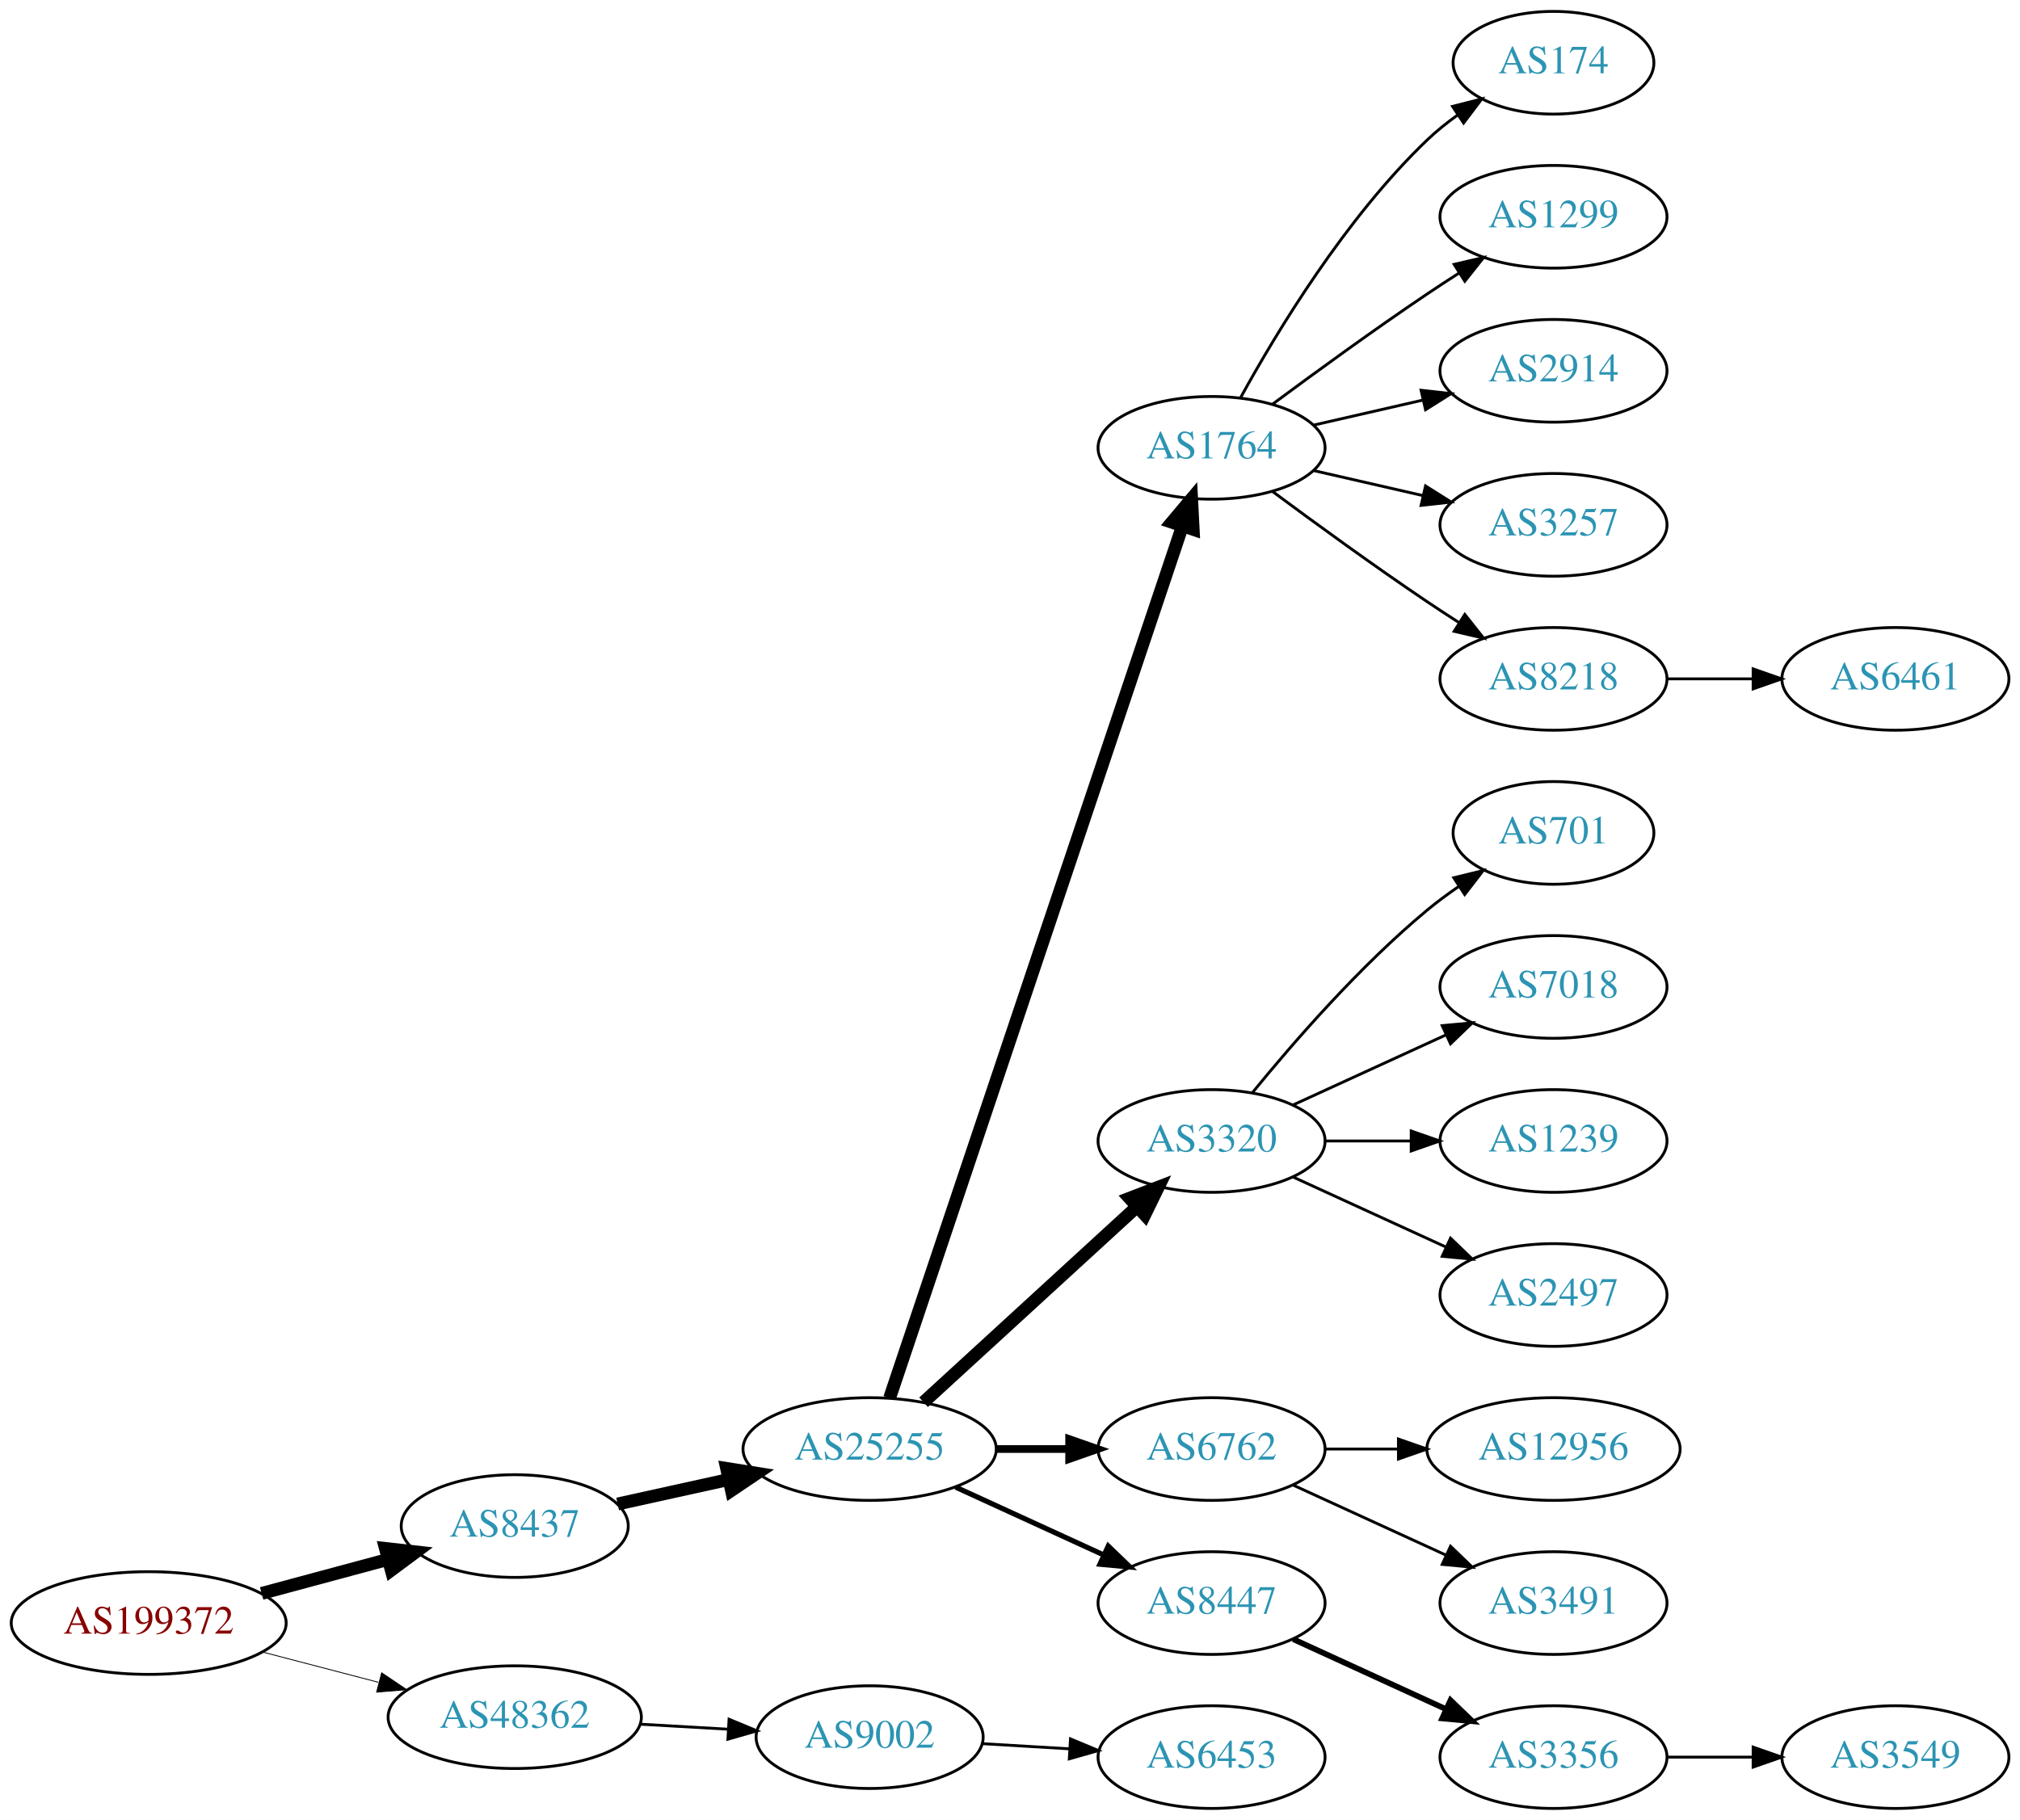
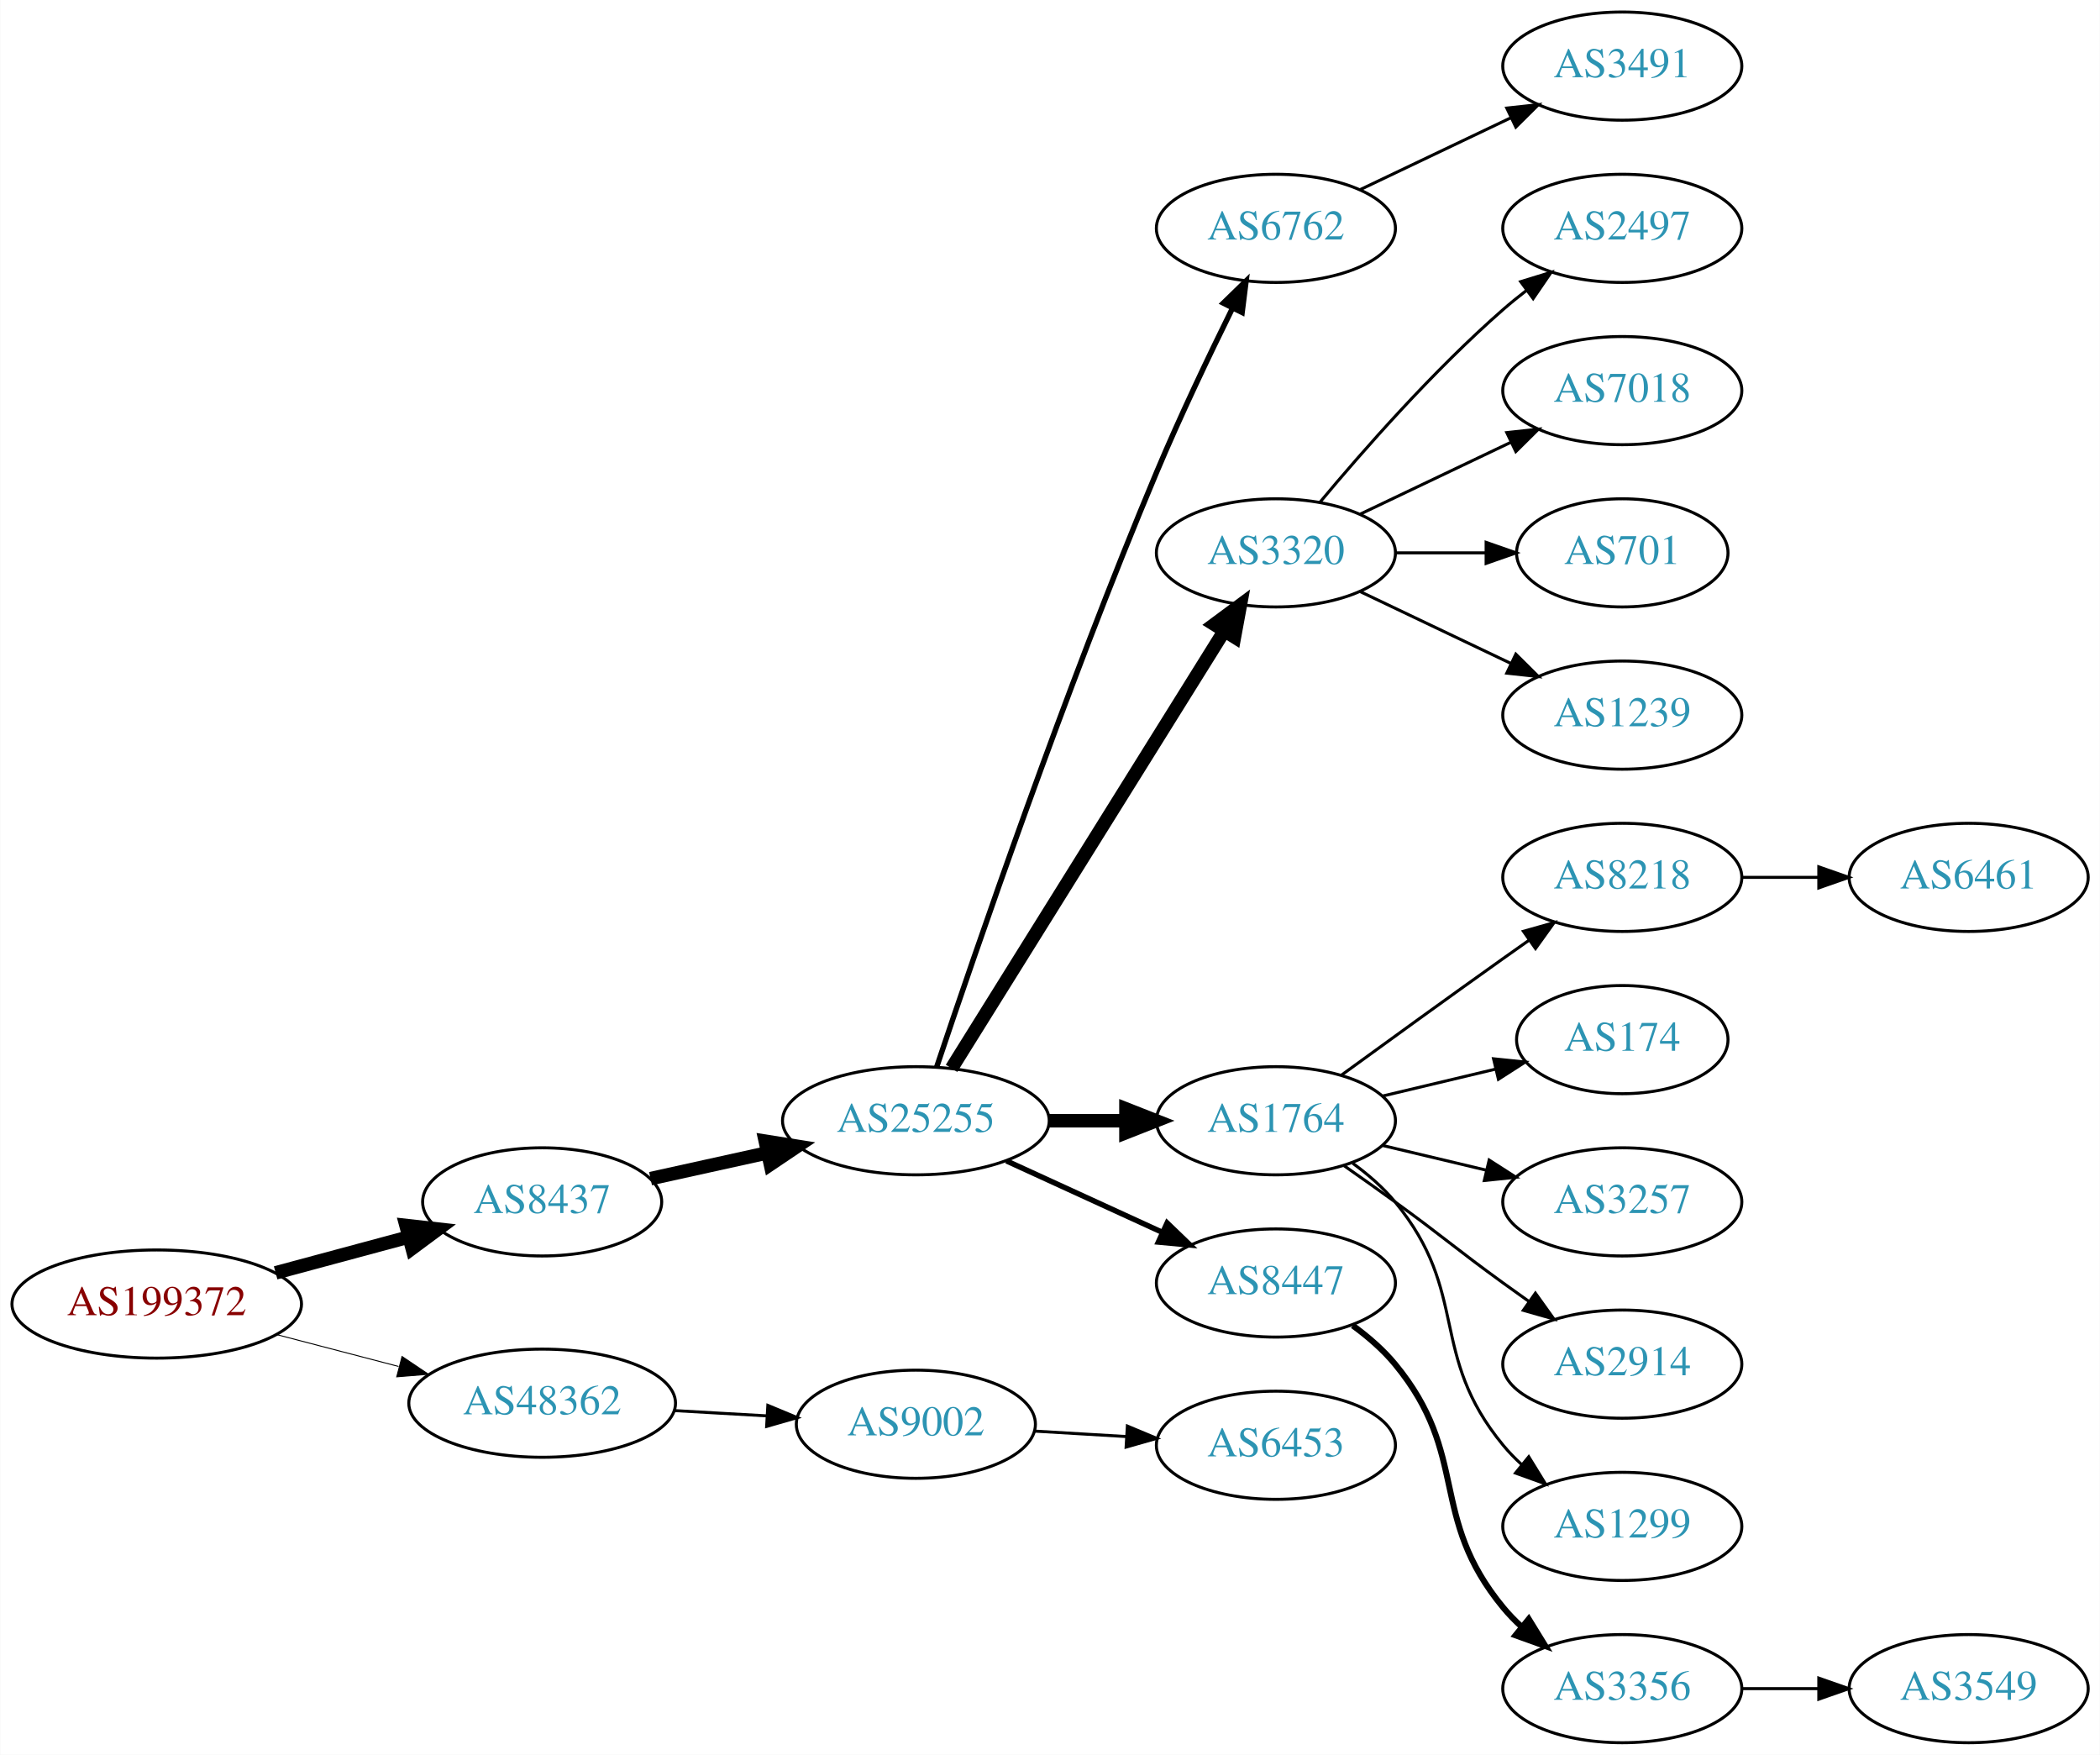
- <svg xmlns="http://www.w3.org/2000/svg" xmlns:xlink="http://www.w3.org/1999/xlink" width="708pt" height="638pt" viewBox="0.00 0.00 707.95 638.00">
-   <g id="graph0" class="graph" transform="scale(1 1) rotate(0) translate(4 634)">
-     <polygon fill="white" stroke="none" points="-4,4 -4,-634 703.954,-634 703.954,4 -4,4" />
+ <svg xmlns="http://www.w3.org/2000/svg" xmlns:xlink="http://www.w3.org/1999/xlink" width="699pt" height="584pt" viewBox="0.00 0.00 698.85 584.00">
+   <g id="graph0" class="graph" transform="scale(1 1) rotate(0) translate(4 580)">
+     <polygon fill="white" stroke="none" points="-4,4 -4,-580 694.855,-580 694.855,4 -4,4" />
    <g id="node1" class="node">
      <g id="a_node1">
        <a xlink:href="/asn/199372" xlink:title="AS199372 ~ Hirschmann Automotive GmbH [AT]">
-           <ellipse fill="#ffffff" stroke="black" cx="48.096" cy="-65" rx="48.192" ry="18" />
-           <text text-anchor="middle" x="48.096" y="-61.3" font-family="Times,serif" font-size="14.00" fill="#880000">AS199372</text>
+           <ellipse fill="#ffffff" stroke="black" cx="48.096" cy="-146" rx="48.192" ry="18" />
+           <text text-anchor="middle" x="48.096" y="-142.3" font-family="Times,serif" font-size="14.00" fill="#880000">AS199372</text>
        </a>
      </g>
    </g>
    <g id="node2" class="node">
      <g id="a_node2">
        <a xlink:href="/asn/8437" xlink:title="AS8437 ~ Hutchison Drei Austria GmbH [AT]">
-           <ellipse fill="#ffffff" stroke="black" cx="176.388" cy="-99" rx="39.794" ry="18" />
-           <text text-anchor="middle" x="176.388" y="-95.3" font-family="Times,serif" font-size="14.00" fill="#2c94b3">AS8437</text>
+           <ellipse fill="#ffffff" stroke="black" cx="176.388" cy="-180" rx="39.794" ry="18" />
+           <text text-anchor="middle" x="176.388" y="-176.3" font-family="Times,serif" font-size="14.00" fill="#2c94b3">AS8437</text>
        </a>
      </g>
    </g>
    <g id="edge1" class="edge">
-       <path fill="none" stroke="black" stroke-width="4.5" d="M87.674,-75.386C101.701,-79.162 117.644,-83.454 132.056,-87.334" />
-       <polygon fill="black" stroke="black" stroke-width="4.5" points="131.066,-91.145 141.746,-89.943 133.113,-83.541 131.066,-91.145" />
+       <path fill="none" stroke="black" stroke-width="4.5" d="M87.674,-156.386C101.701,-160.162 117.644,-164.455 132.056,-168.334" />
+       <polygon fill="black" stroke="black" stroke-width="4.5" points="131.066,-172.145 141.746,-170.943 133.113,-164.541 131.066,-172.145" />
    </g>
    <g id="node3" class="node">
      <g id="a_node3">
        <a xlink:href="/asn/48362" xlink:title="AS48362 ~ Stadtwerke Feldkirch [AT]">
-           <ellipse fill="#ffffff" stroke="black" cx="176.388" cy="-32" rx="44.393" ry="18" />
-           <text text-anchor="middle" x="176.388" y="-28.3" font-family="Times,serif" font-size="14.00" fill="#2c94b3">AS48362</text>
+           <ellipse fill="#ffffff" stroke="black" cx="176.388" cy="-113" rx="44.393" ry="18" />
+           <text text-anchor="middle" x="176.388" y="-109.3" font-family="Times,serif" font-size="14.00" fill="#2c94b3">AS48362</text>
        </a>
      </g>
    </g>
    <g id="edge2" class="edge">
-       <path fill="none" stroke="black" stroke-width="0.3" d="M88.018,-54.83C100.839,-51.479 115.231,-47.719 128.578,-44.231" />
-       <polygon fill="black" stroke="black" stroke-width="0.3" points="129.746,-47.544 138.536,-41.629 127.976,-40.771 129.746,-47.544" />
+       <path fill="none" stroke="black" stroke-width="0.321" d="M88.018,-135.83C100.839,-132.479 115.231,-128.719 128.578,-125.231" />
+       <polygon fill="black" stroke="black" stroke-width="0.321" points="129.746,-128.544 138.536,-122.629 127.976,-121.771 129.746,-128.544" />
    </g>
    <g id="node4" class="node">
      <g id="a_node4">
        <a xlink:href="/asn/25255" xlink:title="AS25255 ~ ==&gt; TELE2 AUSTRIA &lt;== [AT]">
-           <ellipse fill="#ffffff" stroke="black" cx="300.78" cy="-126" rx="44.393" ry="18" />
-           <text text-anchor="middle" x="300.78" y="-122.3" font-family="Times,serif" font-size="14.00" fill="#2c94b3">AS25255</text>
+           <ellipse fill="#ffffff" stroke="black" cx="300.78" cy="-207" rx="44.393" ry="18" />
+           <text text-anchor="middle" x="300.78" y="-203.3" font-family="Times,serif" font-size="14.00" fill="#2c94b3">AS25255</text>
        </a>
      </g>
    </g>
    <g id="edge3" class="edge">
-       <path fill="none" stroke="black" stroke-width="4.5" d="M212.46,-106.737C224.5,-109.393 238.2,-112.415 251.121,-115.266" />
-       <polygon fill="black" stroke="black" stroke-width="4.5" points="250.656,-119.195 261.269,-117.505 252.352,-111.505 250.656,-119.195" />
-     </g>
-     <g id="node23" class="node">
-       <g id="a_node23">
+       <path fill="none" stroke="black" stroke-width="4.5" d="M212.46,-187.737C224.5,-190.393 238.2,-193.415 251.121,-196.266" />
+       <polygon fill="black" stroke="black" stroke-width="4.5" points="250.656,-200.195 261.269,-198.505 252.352,-192.505 250.656,-200.195" />
+     </g>
+     <g id="node22" class="node">
+       <g id="a_node22">
        <a xlink:href="/asn/9002" xlink:title="AS9002 ~ RETN Limited [EU]">
-           <ellipse fill="#ffffff" stroke="black" cx="300.78" cy="-25" rx="39.794" ry="18" />
-           <text text-anchor="middle" x="300.78" y="-21.3" font-family="Times,serif" font-size="14.00" fill="#2c94b3">AS9002</text>
-         </a>
-       </g>
-     </g>
-     <g id="edge22" class="edge">
-       <path fill="none" stroke="black" d="M220.194,-29.552C230.224,-28.978 240.981,-28.363 251.241,-27.776" />
-       <polygon fill="black" stroke="black" points="251.506,-31.267 261.29,-27.201 251.107,-24.278 251.506,-31.267" />
+           <ellipse fill="#ffffff" stroke="black" cx="300.78" cy="-106" rx="39.794" ry="18" />
+           <text text-anchor="middle" x="300.78" y="-102.3" font-family="Times,serif" font-size="14.00" fill="#2c94b3">AS9002</text>
+         </a>
+       </g>
+     </g>
+     <g id="edge21" class="edge">
+       <path fill="none" stroke="black" d="M220.194,-110.552C230.224,-109.978 240.981,-109.363 251.241,-108.776" />
+       <polygon fill="black" stroke="black" points="251.506,-112.267 261.29,-108.201 251.107,-105.278 251.506,-112.267" />
    </g>
    <g id="node5" class="node">
      <g id="a_node5">
-         <a xlink:href="/asn/1764" xlink:title="AS1764 ~ NEXTLAYER-AS [AT]">
-           <ellipse fill="#ffffff" stroke="black" cx="420.622" cy="-477" rx="39.794" ry="18" />
-           <text text-anchor="middle" x="420.622" y="-473.3" font-family="Times,serif" font-size="14.00" fill="#2c94b3">AS1764</text>
+         <a xlink:href="/asn/6762" xlink:title="AS6762 ~ TELECOM ITALIA SPARKLE S.p.A. [IT]">
+           <ellipse fill="#ffffff" stroke="black" cx="420.622" cy="-504" rx="39.794" ry="18" />
+           <text text-anchor="middle" x="420.622" y="-500.3" font-family="Times,serif" font-size="14.00" fill="#2c94b3">AS6762</text>
        </a>
      </g>
    </g>
    <g id="edge4" class="edge">
-       <path fill="none" stroke="black" stroke-width="4.5" d="M307.786,-143.889C327.013,-201.16 387.15,-380.279 410.357,-449.403" />
-       <polygon fill="black" stroke="black" stroke-width="4.5" points="406.713,-450.921 413.629,-459.147 414.178,-448.414 406.713,-450.921" />
+       <path fill="none" stroke="black" stroke-width="1.8" d="M307.692,-224.857C320.165,-262.111 350.535,-350.659 380.976,-423 388.733,-441.434 398.427,-461.746 406.166,-477.419" />
+       <polygon fill="black" stroke="black" stroke-width="1.8" points="403.106,-479.127 410.696,-486.519 409.373,-476.007 403.106,-479.127" />
    </g>
    <g id="node6" class="node">
      <g id="a_node6">
        <a xlink:href="/asn/3320" xlink:title="AS3320 ~ DTAG [DE]">
-           <ellipse fill="#ffffff" stroke="black" cx="420.622" cy="-234" rx="39.794" ry="18" />
-           <text text-anchor="middle" x="420.622" y="-230.3" font-family="Times,serif" font-size="14.00" fill="#2c94b3">AS3320</text>
+           <ellipse fill="#ffffff" stroke="black" cx="420.622" cy="-396" rx="39.794" ry="18" />
+           <text text-anchor="middle" x="420.622" y="-392.3" font-family="Times,serif" font-size="14.00" fill="#2c94b3">AS3320</text>
        </a>
      </g>
    </g>
    <g id="edge5" class="edge">
-       <path fill="none" stroke="black" stroke-width="4.5" d="M319.677,-142.403C339.606,-160.667 371.963,-190.322 394.44,-210.921" />
-       <polygon fill="black" stroke="black" stroke-width="4.5" points="391.91,-213.943 401.942,-217.797 397.23,-208.137 391.91,-213.943" />
+       <path fill="none" stroke="black" stroke-width="4.5" d="M312.655,-224.442C333.438,-257.775 378.899,-330.686 403.327,-369.866" />
+       <polygon fill="black" stroke="black" stroke-width="4.5" points="400.141,-372.198 408.773,-378.6 406.824,-368.031 400.141,-372.198" />
    </g>
    <g id="node7" class="node">
      <g id="a_node7">
-         <a xlink:href="/asn/6762" xlink:title="AS6762 ~ TELECOM ITALIA SPARKLE S.p.A. [IT]">
-           <ellipse fill="#ffffff" stroke="black" cx="420.622" cy="-126" rx="39.794" ry="18" />
-           <text text-anchor="middle" x="420.622" y="-122.3" font-family="Times,serif" font-size="14.00" fill="#2c94b3">AS6762</text>
+         <a xlink:href="/asn/1764" xlink:title="AS1764 ~ NEXTLAYER-AS [AT]">
+           <ellipse fill="#ffffff" stroke="black" cx="420.622" cy="-207" rx="39.794" ry="18" />
+           <text text-anchor="middle" x="420.622" y="-203.3" font-family="Times,serif" font-size="14.00" fill="#2c94b3">AS1764</text>
        </a>
      </g>
    </g>
    <g id="edge6" class="edge">
-       <path fill="none" stroke="black" stroke-width="2.7" d="M344.991,-126C353.303,-126 362.066,-126 370.548,-126" />
-       <polygon fill="black" stroke="black" stroke-width="2.7" points="370.707,-129.5 380.707,-126 370.707,-122.5 370.707,-129.5" />
+       <path fill="none" stroke="black" stroke-width="4.5" d="M344.991,-207C353.303,-207 362.066,-207 370.548,-207" />
+       <polygon fill="black" stroke="black" stroke-width="4.5" points="370.707,-210.938 380.707,-207 370.707,-203.063 370.707,-210.938" />
    </g>
    <g id="node8" class="node">
      <g id="a_node8">
        <a xlink:href="/asn/8447" xlink:title="AS8447 ~ A1 Telekom Austria AG [AT]">
-           <ellipse fill="#ffffff" stroke="black" cx="420.622" cy="-72" rx="39.794" ry="18" />
-           <text text-anchor="middle" x="420.622" y="-68.3" font-family="Times,serif" font-size="14.00" fill="#2c94b3">AS8447</text>
+           <ellipse fill="#ffffff" stroke="black" cx="420.622" cy="-153" rx="39.794" ry="18" />
+           <text text-anchor="middle" x="420.622" y="-149.3" font-family="Times,serif" font-size="14.00" fill="#2c94b3">AS8447</text>
        </a>
      </g>
    </g>
    <g id="edge7" class="edge">
-       <path fill="none" stroke="black" stroke-width="1.8" d="M330.909,-112.652C346.521,-105.498 365.918,-96.609 382.59,-88.969" />
-       <polygon fill="black" stroke="black" stroke-width="1.8" points="384.409,-91.986 392.042,-84.638 381.493,-85.622 384.409,-91.986" />
+       <path fill="none" stroke="black" stroke-width="1.8" d="M330.909,-193.652C346.521,-186.498 365.918,-177.609 382.59,-169.97" />
+       <polygon fill="black" stroke="black" stroke-width="1.8" points="384.409,-172.986 392.042,-165.638 381.493,-166.622 384.409,-172.986" />
+     </g>
+     <g id="node21" class="node">
+       <g id="a_node21">
+         <a xlink:href="/asn/3491" xlink:title="AS3491 ~ PCCW Global, Inc. [US]">
+           <ellipse fill="#ffffff" stroke="black" cx="535.915" cy="-558" rx="39.794" ry="18" />
+           <text text-anchor="middle" x="535.915" y="-554.3" font-family="Times,serif" font-size="14.00" fill="#2c94b3">AS3491</text>
+         </a>
+       </g>
+     </g>
+     <g id="edge20" class="edge">
+       <path fill="none" stroke="black" d="M448.759,-516.934C463.753,-524.081 482.574,-533.052 498.797,-540.785" />
+       <polygon fill="black" stroke="black" points="497.467,-544.028 508,-545.171 500.479,-537.709 497.467,-544.028" />
    </g>
    <g id="node9" class="node">
      <g id="a_node9">
-         <a xlink:href="/asn/174" xlink:title="AS174 ~ Cogent Communications [US]">
-           <ellipse fill="#ffffff" stroke="black" cx="540.465" cy="-612" rx="35.194" ry="18" />
-           <text text-anchor="middle" x="540.465" y="-608.3" font-family="Times,serif" font-size="14.00" fill="#2c94b3">AS174</text>
+         <a xlink:href="/asn/2497" xlink:title="AS2497 ~ Internet Initiative Japan Inc. [JP]">
+           <ellipse fill="#ffffff" stroke="black" cx="535.915" cy="-504" rx="39.794" ry="18" />
+           <text text-anchor="middle" x="535.915" y="-500.3" font-family="Times,serif" font-size="14.00" fill="#2c94b3">AS2497</text>
        </a>
      </g>
    </g>
    <g id="edge8" class="edge">
-       <path fill="none" stroke="black" d="M430.864,-494.713C443.409,-517.561 467.586,-557.611 496.269,-585 499.523,-588.107 503.189,-591.046 506.976,-593.76" />
-       <polygon fill="black" stroke="black" points="505.079,-596.701 515.344,-599.322 508.953,-590.872 505.079,-596.701" />
+       <path fill="none" stroke="black" d="M435.252,-412.817C449.535,-429.929 473.081,-456.745 496.269,-477 498.734,-479.154 501.373,-481.294 504.07,-483.372" />
+       <polygon fill="black" stroke="black" points="502.095,-486.264 512.225,-489.37 506.244,-480.625 502.095,-486.264" />
    </g>
    <g id="node10" class="node">
      <g id="a_node10">
-         <a xlink:href="/asn/1299" xlink:title="AS1299 ~ Telia Carrier [EU]">
-           <ellipse fill="#ffffff" stroke="black" cx="540.465" cy="-558" rx="39.794" ry="18" />
-           <text text-anchor="middle" x="540.465" y="-554.3" font-family="Times,serif" font-size="14.00" fill="#2c94b3">AS1299</text>
+         <a xlink:href="/asn/7018" xlink:title="AS7018 ~ AT&amp;T Services, Inc. [US]">
+           <ellipse fill="#ffffff" stroke="black" cx="535.915" cy="-450" rx="39.794" ry="18" />
+           <text text-anchor="middle" x="535.915" y="-446.3" font-family="Times,serif" font-size="14.00" fill="#2c94b3">AS7018</text>
        </a>
      </g>
    </g>
    <g id="edge9" class="edge">
-       <path fill="none" stroke="black" d="M441.953,-492.277C456.815,-503.304 477.559,-518.407 496.269,-531 499.818,-533.389 503.568,-535.839 507.317,-538.242" />
-       <polygon fill="black" stroke="black" points="505.643,-541.325 515.965,-543.712 509.385,-535.409 505.643,-541.325" />
+       <path fill="none" stroke="black" d="M448.759,-408.934C463.753,-416.081 482.574,-425.052 498.797,-432.785" />
+       <polygon fill="black" stroke="black" points="497.467,-436.028 508,-437.171 500.479,-429.709 497.467,-436.028" />
    </g>
    <g id="node11" class="node">
      <g id="a_node11">
-         <a xlink:href="/asn/2914" xlink:title="AS2914 ~ NTT America, Inc. [US]">
-           <ellipse fill="#ffffff" stroke="black" cx="540.465" cy="-504" rx="39.794" ry="18" />
-           <text text-anchor="middle" x="540.465" y="-500.3" font-family="Times,serif" font-size="14.00" fill="#2c94b3">AS2914</text>
+         <a xlink:href="/asn/701" xlink:title="AS701 ~ UUNET [US]">
+           <ellipse fill="#ffffff" stroke="black" cx="535.915" cy="-396" rx="35.194" ry="18" />
+           <text text-anchor="middle" x="535.915" y="-392.3" font-family="Times,serif" font-size="14.00" fill="#2c94b3">AS701</text>
        </a>
      </g>
    </g>
    <g id="edge10" class="edge">
-       <path fill="none" stroke="black" d="M456.342,-484.955C468.341,-487.704 481.962,-490.825 494.655,-493.733" />
-       <polygon fill="black" stroke="black" points="494.057,-497.187 504.586,-496.009 495.621,-490.364 494.057,-497.187" />
+       <path fill="none" stroke="black" d="M460.294,-396C470,-396 480.491,-396 490.453,-396" />
+       <polygon fill="black" stroke="black" points="490.59,-399.5 500.59,-396 490.59,-392.5 490.59,-399.5" />
    </g>
    <g id="node12" class="node">
      <g id="a_node12">
-         <a xlink:href="/asn/3257" xlink:title="AS3257 ~ GTT [DE]">
-           <ellipse fill="#ffffff" stroke="black" cx="540.465" cy="-450" rx="39.794" ry="18" />
-           <text text-anchor="middle" x="540.465" y="-446.3" font-family="Times,serif" font-size="14.00" fill="#2c94b3">AS3257</text>
+         <a xlink:href="/asn/1239" xlink:title="AS1239 ~ Sprint [US]">
+           <ellipse fill="#ffffff" stroke="black" cx="535.915" cy="-342" rx="39.794" ry="18" />
+           <text text-anchor="middle" x="535.915" y="-338.3" font-family="Times,serif" font-size="14.00" fill="#2c94b3">AS1239</text>
        </a>
      </g>
    </g>
    <g id="edge11" class="edge">
-       <path fill="none" stroke="black" d="M456.342,-469.045C468.341,-466.296 481.962,-463.175 494.655,-460.267" />
-       <polygon fill="black" stroke="black" points="495.621,-463.636 504.586,-457.991 494.057,-456.813 495.621,-463.636" />
+       <path fill="none" stroke="black" d="M448.759,-383.066C463.753,-375.919 482.574,-366.948 498.797,-359.215" />
+       <polygon fill="black" stroke="black" points="500.479,-362.291 508,-354.829 497.467,-355.972 500.479,-362.291" />
    </g>
    <g id="node13" class="node">
      <g id="a_node13">
        <a xlink:href="/asn/8218" xlink:title="AS8218 ~ legacy Neotelecoms [FR]">
-           <ellipse fill="#ffffff" stroke="black" cx="540.465" cy="-396" rx="39.794" ry="18" />
-           <text text-anchor="middle" x="540.465" y="-392.3" font-family="Times,serif" font-size="14.00" fill="#2c94b3">AS8218</text>
+           <ellipse fill="#ffffff" stroke="black" cx="535.915" cy="-288" rx="39.794" ry="18" />
+           <text text-anchor="middle" x="535.915" y="-284.3" font-family="Times,serif" font-size="14.00" fill="#2c94b3">AS8218</text>
        </a>
      </g>
    </g>
    <g id="edge12" class="edge">
-       <path fill="none" stroke="black" d="M441.953,-461.723C456.815,-450.696 477.559,-435.593 496.269,-423 499.818,-420.611 503.568,-418.161 507.317,-415.758" />
-       <polygon fill="black" stroke="black" points="509.385,-418.591 515.965,-410.288 505.643,-412.675 509.385,-418.591" />
+       <path fill="none" stroke="black" d="M442.471,-222.222C457.404,-233.091 478.018,-248.025 496.269,-261 499.089,-263.005 502.032,-265.085 504.98,-267.159" />
+       <polygon fill="black" stroke="black" points="503.008,-270.05 513.205,-272.926 507.026,-264.319 503.008,-270.05" />
+     </g>
+     <g id="node14" class="node">
+       <g id="a_node14">
+         <a xlink:href="/asn/174" xlink:title="AS174 ~ Cogent Communications [US]">
+           <ellipse fill="#ffffff" stroke="black" cx="535.915" cy="-234" rx="35.194" ry="18" />
+           <text text-anchor="middle" x="535.915" y="-230.3" font-family="Times,serif" font-size="14.00" fill="#2c94b3">AS174</text>
+         </a>
+       </g>
+     </g>
+     <g id="edge13" class="edge">
+       <path fill="none" stroke="black" d="M456.229,-215.248C468.024,-218.058 481.329,-221.229 493.596,-224.153" />
+       <polygon fill="black" stroke="black" points="493.062,-227.624 503.601,-226.537 494.685,-220.814 493.062,-227.624" />
+     </g>
+     <g id="node15" class="node">
+       <g id="a_node15">
+         <a xlink:href="/asn/3257" xlink:title="AS3257 ~ GTT [DE]">
+           <ellipse fill="#ffffff" stroke="black" cx="535.915" cy="-180" rx="39.794" ry="18" />
+           <text text-anchor="middle" x="535.915" y="-176.3" font-family="Times,serif" font-size="14.00" fill="#2c94b3">AS3257</text>
+         </a>
+       </g>
+     </g>
+     <g id="edge14" class="edge">
+       <path fill="none" stroke="black" d="M456.229,-198.752C467.101,-196.162 479.255,-193.265 490.698,-190.538" />
+       <polygon fill="black" stroke="black" points="491.604,-193.92 500.52,-188.197 489.981,-187.111 491.604,-193.92" />
    </g>
    <g id="node16" class="node">
      <g id="a_node16">
-         <a xlink:href="/asn/701" xlink:title="AS701 ~ UUNET [US]">
-           <ellipse fill="#ffffff" stroke="black" cx="540.465" cy="-342" rx="35.194" ry="18" />
-           <text text-anchor="middle" x="540.465" y="-338.3" font-family="Times,serif" font-size="14.00" fill="#2c94b3">AS701</text>
+         <a xlink:href="/asn/2914" xlink:title="AS2914 ~ NTT America, Inc. [US]">
+           <ellipse fill="#ffffff" stroke="black" cx="535.915" cy="-126" rx="39.794" ry="18" />
+           <text text-anchor="middle" x="535.915" y="-122.3" font-family="Times,serif" font-size="14.00" fill="#2c94b3">AS2914</text>
        </a>
      </g>
    </g>
    <g id="edge15" class="edge">
-       <path fill="none" stroke="black" d="M435.041,-251.065C449.156,-268.375 472.571,-295.345 496.269,-315 499.732,-317.872 503.524,-320.669 507.379,-323.308" />
-       <polygon fill="black" stroke="black" points="505.521,-326.275 515.812,-328.797 509.34,-320.408 505.521,-326.275" />
+       <path fill="none" stroke="black" d="M443.379,-191.991C448.914,-188.121 454.833,-183.936 460.269,-180 476.469,-168.271 480.069,-164.729 496.269,-153 499.072,-150.971 502.003,-148.875 504.944,-146.79" />
+       <polygon fill="black" stroke="black" points="506.995,-149.627 513.158,-141.009 502.966,-143.903 506.995,-149.627" />
    </g>
    <g id="node17" class="node">
      <g id="a_node17">
-         <a xlink:href="/asn/7018" xlink:title="AS7018 ~ AT&amp;T Services, Inc. [US]">
-           <ellipse fill="#ffffff" stroke="black" cx="540.465" cy="-288" rx="39.794" ry="18" />
-           <text text-anchor="middle" x="540.465" y="-284.3" font-family="Times,serif" font-size="14.00" fill="#2c94b3">AS7018</text>
+         <a xlink:href="/asn/1299" xlink:title="AS1299 ~ Telia Carrier [EU]">
+           <ellipse fill="#ffffff" stroke="black" cx="535.915" cy="-72" rx="39.794" ry="18" />
+           <text text-anchor="middle" x="535.915" y="-68.3" font-family="Times,serif" font-size="14.00" fill="#2c94b3">AS1299</text>
        </a>
      </g>
    </g>
    <g id="edge16" class="edge">
-       <path fill="none" stroke="black" d="M449.251,-246.661C465.208,-253.973 485.479,-263.261 502.761,-271.181" />
-       <polygon fill="black" stroke="black" points="501.46,-274.435 512.009,-275.419 504.376,-268.071 501.46,-274.435" />
+       <path fill="none" stroke="black" d="M446.203,-192.844C451.297,-189.128 456.311,-184.799 460.269,-180 485.333,-149.606 471.204,-129.394 496.269,-99 498.124,-96.751 500.211,-94.604 502.43,-92.576" />
+       <polygon fill="black" stroke="black" points="504.778,-95.177 510.334,-86.156 500.365,-89.744 504.778,-95.177" />
+     </g>
+     <g id="node19" class="node">
+       <g id="a_node19">
+         <a xlink:href="/asn/3356" xlink:title="AS3356 ~ Level 3 Parent, LLC [US]">
+           <ellipse fill="#ffffff" stroke="black" cx="535.915" cy="-18" rx="39.794" ry="18" />
+           <text text-anchor="middle" x="535.915" y="-14.3" font-family="Times,serif" font-size="14.00" fill="#2c94b3">AS3356</text>
+         </a>
+       </g>
+     </g>
+     <g id="edge18" class="edge">
+       <path fill="none" stroke="black" stroke-width="2" d="M446.203,-138.844C451.297,-135.128 456.311,-130.799 460.269,-126 485.333,-95.606 471.204,-75.394 496.269,-45 498.124,-42.751 500.211,-40.604 502.43,-38.576" />
+       <polygon fill="black" stroke="black" stroke-width="2" points="504.778,-41.178 510.334,-32.156 500.365,-35.744 504.778,-41.178" />
    </g>
    <g id="node18" class="node">
      <g id="a_node18">
-         <a xlink:href="/asn/1239" xlink:title="AS1239 ~ Sprint [US]">
-           <ellipse fill="#ffffff" stroke="black" cx="540.465" cy="-234" rx="39.794" ry="18" />
-           <text text-anchor="middle" x="540.465" y="-230.3" font-family="Times,serif" font-size="14.00" fill="#2c94b3">AS1239</text>
+         <a xlink:href="/asn/6461" xlink:title="AS6461 ~ Zayo Bandwidth [US]">
+           <ellipse fill="#ffffff" stroke="black" cx="651.208" cy="-288" rx="39.794" ry="18" />
+           <text text-anchor="middle" x="651.208" y="-284.3" font-family="Times,serif" font-size="14.00" fill="#2c94b3">AS6461</text>
        </a>
      </g>
    </g>
    <g id="edge17" class="edge">
-       <path fill="none" stroke="black" d="M460.535,-234C470.088,-234 480.438,-234 490.401,-234" />
-       <polygon fill="black" stroke="black" points="490.593,-237.5 500.593,-234 490.593,-230.5 490.593,-237.5" />
-     </g>
-     <g id="node19" class="node">
-       <g id="a_node19">
-         <a xlink:href="/asn/2497" xlink:title="AS2497 ~ Internet Initiative Japan Inc. [JP]">
-           <ellipse fill="#ffffff" stroke="black" cx="540.465" cy="-180" rx="39.794" ry="18" />
-           <text text-anchor="middle" x="540.465" y="-176.3" font-family="Times,serif" font-size="14.00" fill="#2c94b3">AS2497</text>
-         </a>
-       </g>
-     </g>
-     <g id="edge18" class="edge">
-       <path fill="none" stroke="black" d="M449.251,-221.339C465.208,-214.027 485.479,-204.739 502.761,-196.819" />
-       <polygon fill="black" stroke="black" points="504.376,-199.929 512.009,-192.581 501.46,-193.565 504.376,-199.929" />
-     </g>
-     <g id="node14" class="node">
-       <g id="a_node14">
-         <a xlink:href="/asn/12956" xlink:title="AS12956 ~ TELXIUS [ES]">
-           <ellipse fill="#ffffff" stroke="black" cx="540.465" cy="-126" rx="44.393" ry="18" />
-           <text text-anchor="middle" x="540.465" y="-122.3" font-family="Times,serif" font-size="14.00" fill="#2c94b3">AS12956</text>
-         </a>
-       </g>
-     </g>
-     <g id="edge13" class="edge">
-       <path fill="none" stroke="black" d="M460.535,-126C468.637,-126 477.313,-126 485.839,-126" />
-       <polygon fill="black" stroke="black" points="486.117,-129.5 496.117,-126 486.117,-122.5 486.117,-129.5" />
-     </g>
-     <g id="node15" class="node">
-       <g id="a_node15">
-         <a xlink:href="/asn/3491" xlink:title="AS3491 ~ PCCW Global, Inc. [US]">
-           <ellipse fill="#ffffff" stroke="black" cx="540.465" cy="-72" rx="39.794" ry="18" />
-           <text text-anchor="middle" x="540.465" y="-68.3" font-family="Times,serif" font-size="14.00" fill="#2c94b3">AS3491</text>
-         </a>
-       </g>
-     </g>
-     <g id="edge14" class="edge">
-       <path fill="none" stroke="black" d="M449.251,-113.339C465.208,-106.027 485.479,-96.739 502.761,-88.819" />
-       <polygon fill="black" stroke="black" points="504.376,-91.929 512.009,-84.581 501.46,-85.565 504.376,-91.929" />
-     </g>
-     <g id="node21" class="node">
-       <g id="a_node21">
-         <a xlink:href="/asn/3356" xlink:title="AS3356 ~ Level 3 Parent, LLC [US]">
-           <ellipse fill="#ffffff" stroke="black" cx="540.465" cy="-18" rx="39.794" ry="18" />
-           <text text-anchor="middle" x="540.465" y="-14.3" font-family="Times,serif" font-size="14.00" fill="#2c94b3">AS3356</text>
-         </a>
-       </g>
-     </g>
-     <g id="edge20" class="edge">
-       <path fill="none" stroke="black" stroke-width="2" d="M449.251,-59.339C465.208,-52.027 485.479,-42.739 502.761,-34.819" />
-       <polygon fill="black" stroke="black" stroke-width="2" points="504.376,-37.929 512.009,-30.581 501.46,-31.565 504.376,-37.929" />
+       <path fill="none" stroke="black" d="M575.587,-288C583.79,-288 592.554,-288 601.087,-288" />
+       <polygon fill="black" stroke="black" points="601.326,-291.5 611.326,-288 601.326,-284.5 601.326,-291.5" />
    </g>
    <g id="node20" class="node">
      <g id="a_node20">
-         <a xlink:href="/asn/6461" xlink:title="AS6461 ~ Zayo Bandwidth [US]">
-           <ellipse fill="#ffffff" stroke="black" cx="660.307" cy="-396" rx="39.794" ry="18" />
-           <text text-anchor="middle" x="660.307" y="-392.3" font-family="Times,serif" font-size="14.00" fill="#2c94b3">AS6461</text>
+         <a xlink:href="/asn/3549" xlink:title="AS3549 ~ Level 3 Parent, LLC [US]">
+           <ellipse fill="#ffffff" stroke="black" cx="651.208" cy="-18" rx="39.794" ry="18" />
+           <text text-anchor="middle" x="651.208" y="-14.3" font-family="Times,serif" font-size="14.00" fill="#2c94b3">AS3549</text>
        </a>
      </g>
    </g>
    <g id="edge19" class="edge">
-       <path fill="none" stroke="black" d="M580.377,-396C589.931,-396 600.28,-396 610.243,-396" />
-       <polygon fill="black" stroke="black" points="610.436,-399.5 620.436,-396 610.436,-392.5 610.436,-399.5" />
-     </g>
-     <g id="node22" class="node">
-       <g id="a_node22">
-         <a xlink:href="/asn/3549" xlink:title="AS3549 ~ Level 3 Parent, LLC [US]">
-           <ellipse fill="#ffffff" stroke="black" cx="660.307" cy="-18" rx="39.794" ry="18" />
-           <text text-anchor="middle" x="660.307" y="-14.3" font-family="Times,serif" font-size="14.00" fill="#2c94b3">AS3549</text>
-         </a>
-       </g>
-     </g>
-     <g id="edge21" class="edge">
-       <path fill="none" stroke="black" d="M580.377,-18C589.931,-18 600.28,-18 610.243,-18" />
-       <polygon fill="black" stroke="black" points="610.436,-21.5 620.436,-18 610.436,-14.5 610.436,-21.5" />
-     </g>
-     <g id="node24" class="node">
-       <g id="a_node24">
+       <path fill="none" stroke="black" d="M575.587,-18C583.79,-18 592.554,-18 601.087,-18" />
+       <polygon fill="black" stroke="black" points="601.326,-21.5 611.326,-18 601.326,-14.5 601.326,-21.5" />
+     </g>
+     <g id="node23" class="node">
+       <g id="a_node23">
        <a xlink:href="/asn/6453" xlink:title="AS6453 ~ TATA COMMUNICATIONS (AMERICA) INC [US]">
-           <ellipse fill="#ffffff" stroke="black" cx="420.622" cy="-18" rx="39.794" ry="18" />
-           <text text-anchor="middle" x="420.622" y="-14.3" font-family="Times,serif" font-size="14.00" fill="#2c94b3">AS6453</text>
-         </a>
-       </g>
-     </g>
-     <g id="edge23" class="edge">
-       <path fill="none" stroke="black" d="M340.366,-22.708C350.132,-22.128 360.749,-21.497 370.943,-20.892" />
-       <polygon fill="black" stroke="black" points="371.175,-24.384 380.95,-20.297 370.76,-17.396 371.175,-24.384" />
+           <ellipse fill="#ffffff" stroke="black" cx="420.622" cy="-99" rx="39.794" ry="18" />
+           <text text-anchor="middle" x="420.622" y="-95.3" font-family="Times,serif" font-size="14.00" fill="#2c94b3">AS6453</text>
+         </a>
+       </g>
+     </g>
+     <g id="edge22" class="edge">
+       <path fill="none" stroke="black" d="M340.366,-103.708C350.132,-103.128 360.749,-102.497 370.943,-101.892" />
+       <polygon fill="black" stroke="black" points="371.175,-105.384 380.95,-101.297 370.76,-98.396 371.175,-105.384" />
    </g>
  </g>
</svg>
